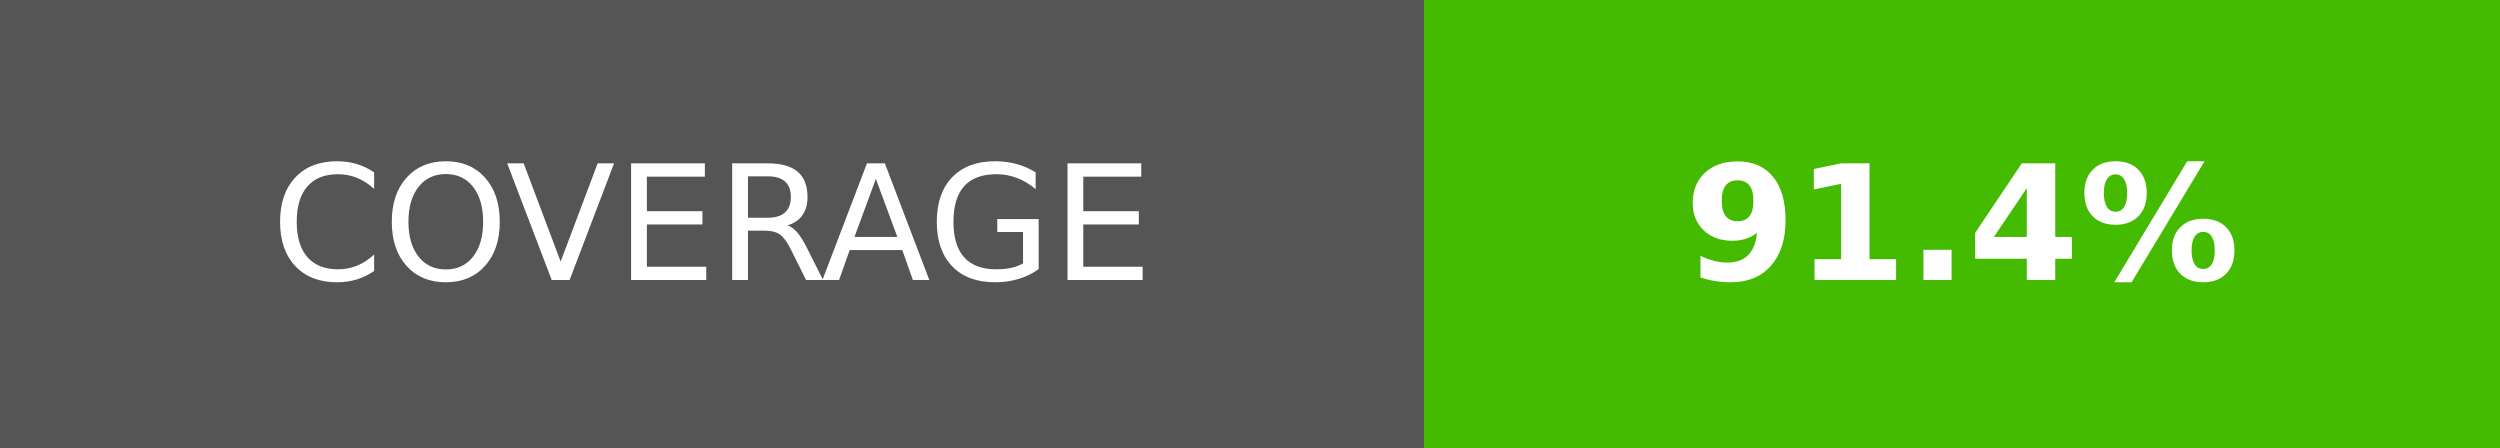
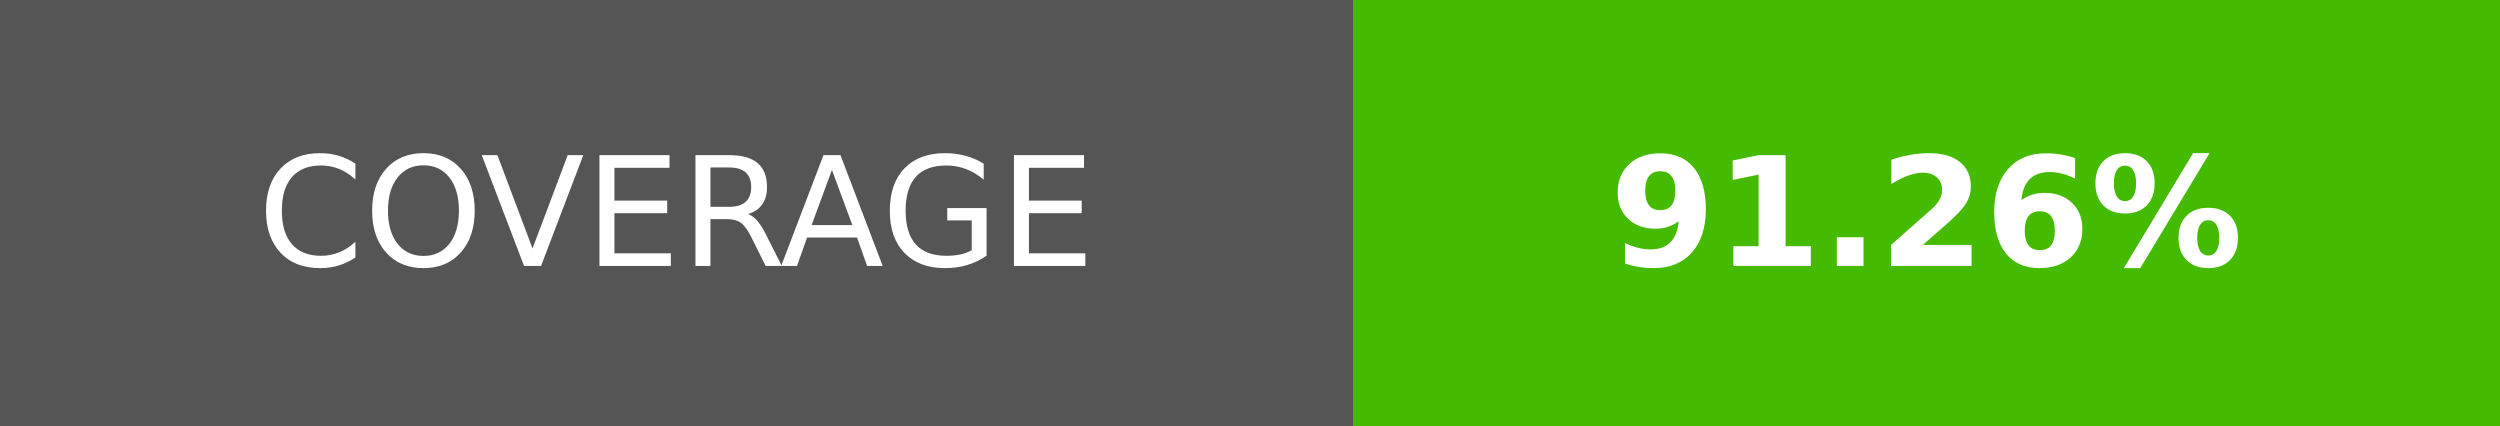
- <svg xmlns="http://www.w3.org/2000/svg" width="156.25" height="28" role="img" aria-label="COVERAGE: 91.4%">
+ <svg xmlns="http://www.w3.org/2000/svg" width="164.5" height="28" role="img" aria-label="COVERAGE: 91.26%">
  <g shape-rendering="crispEdges">
    <rect width="89" height="28" fill="#555" />
-     <rect x="89" width="67.25" height="28" fill="#4b0" />
+     <rect x="89" width="75.5" height="28" fill="#4b0" />
  </g>
  <g fill="#fff" text-anchor="middle" font-family="Verdana,Geneva,DejaVu Sans,sans-serif" text-rendering="geometricPrecision" font-size="100">
    <text transform="scale(.1)" x="445" y="175" textLength="650">COVERAGE</text>
-     <text transform="scale(.1)" x="1226.25" y="175" textLength="432.5" font-weight="bold">91.4%</text>
+     <text transform="scale(.1)" x="1267.5" y="175" textLength="515" font-weight="bold">91.26%</text>
  </g>
</svg>
